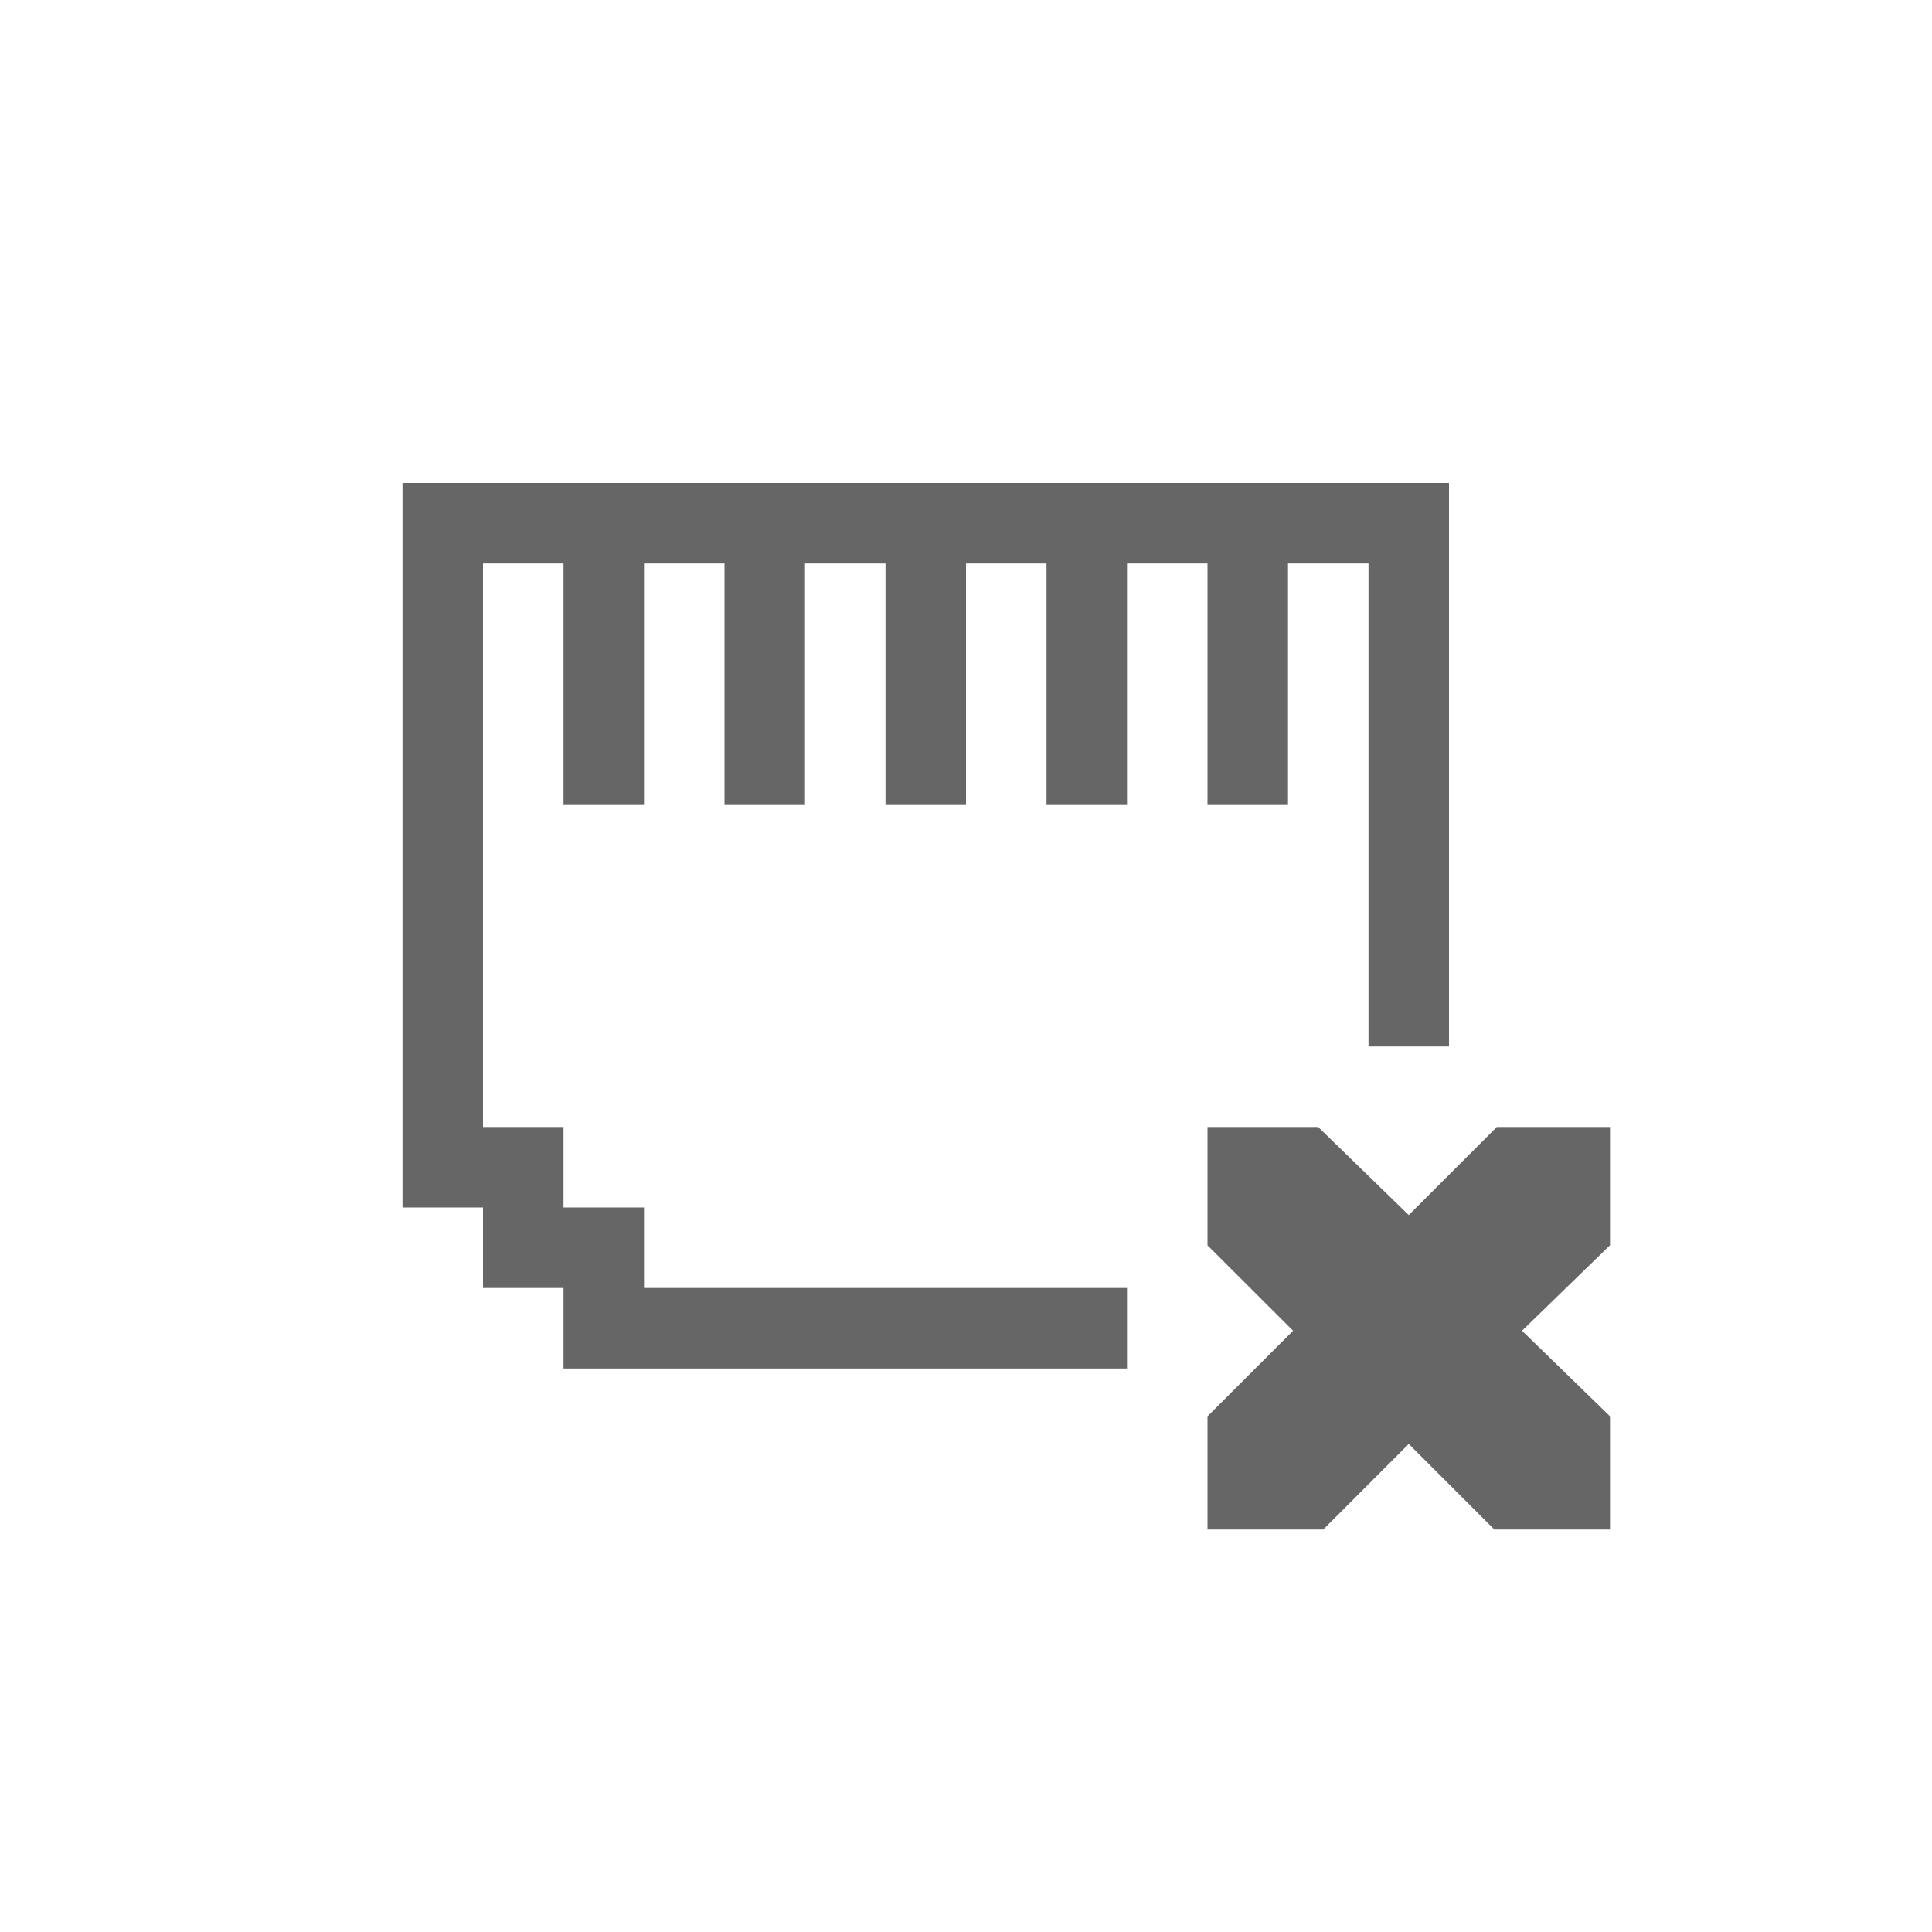
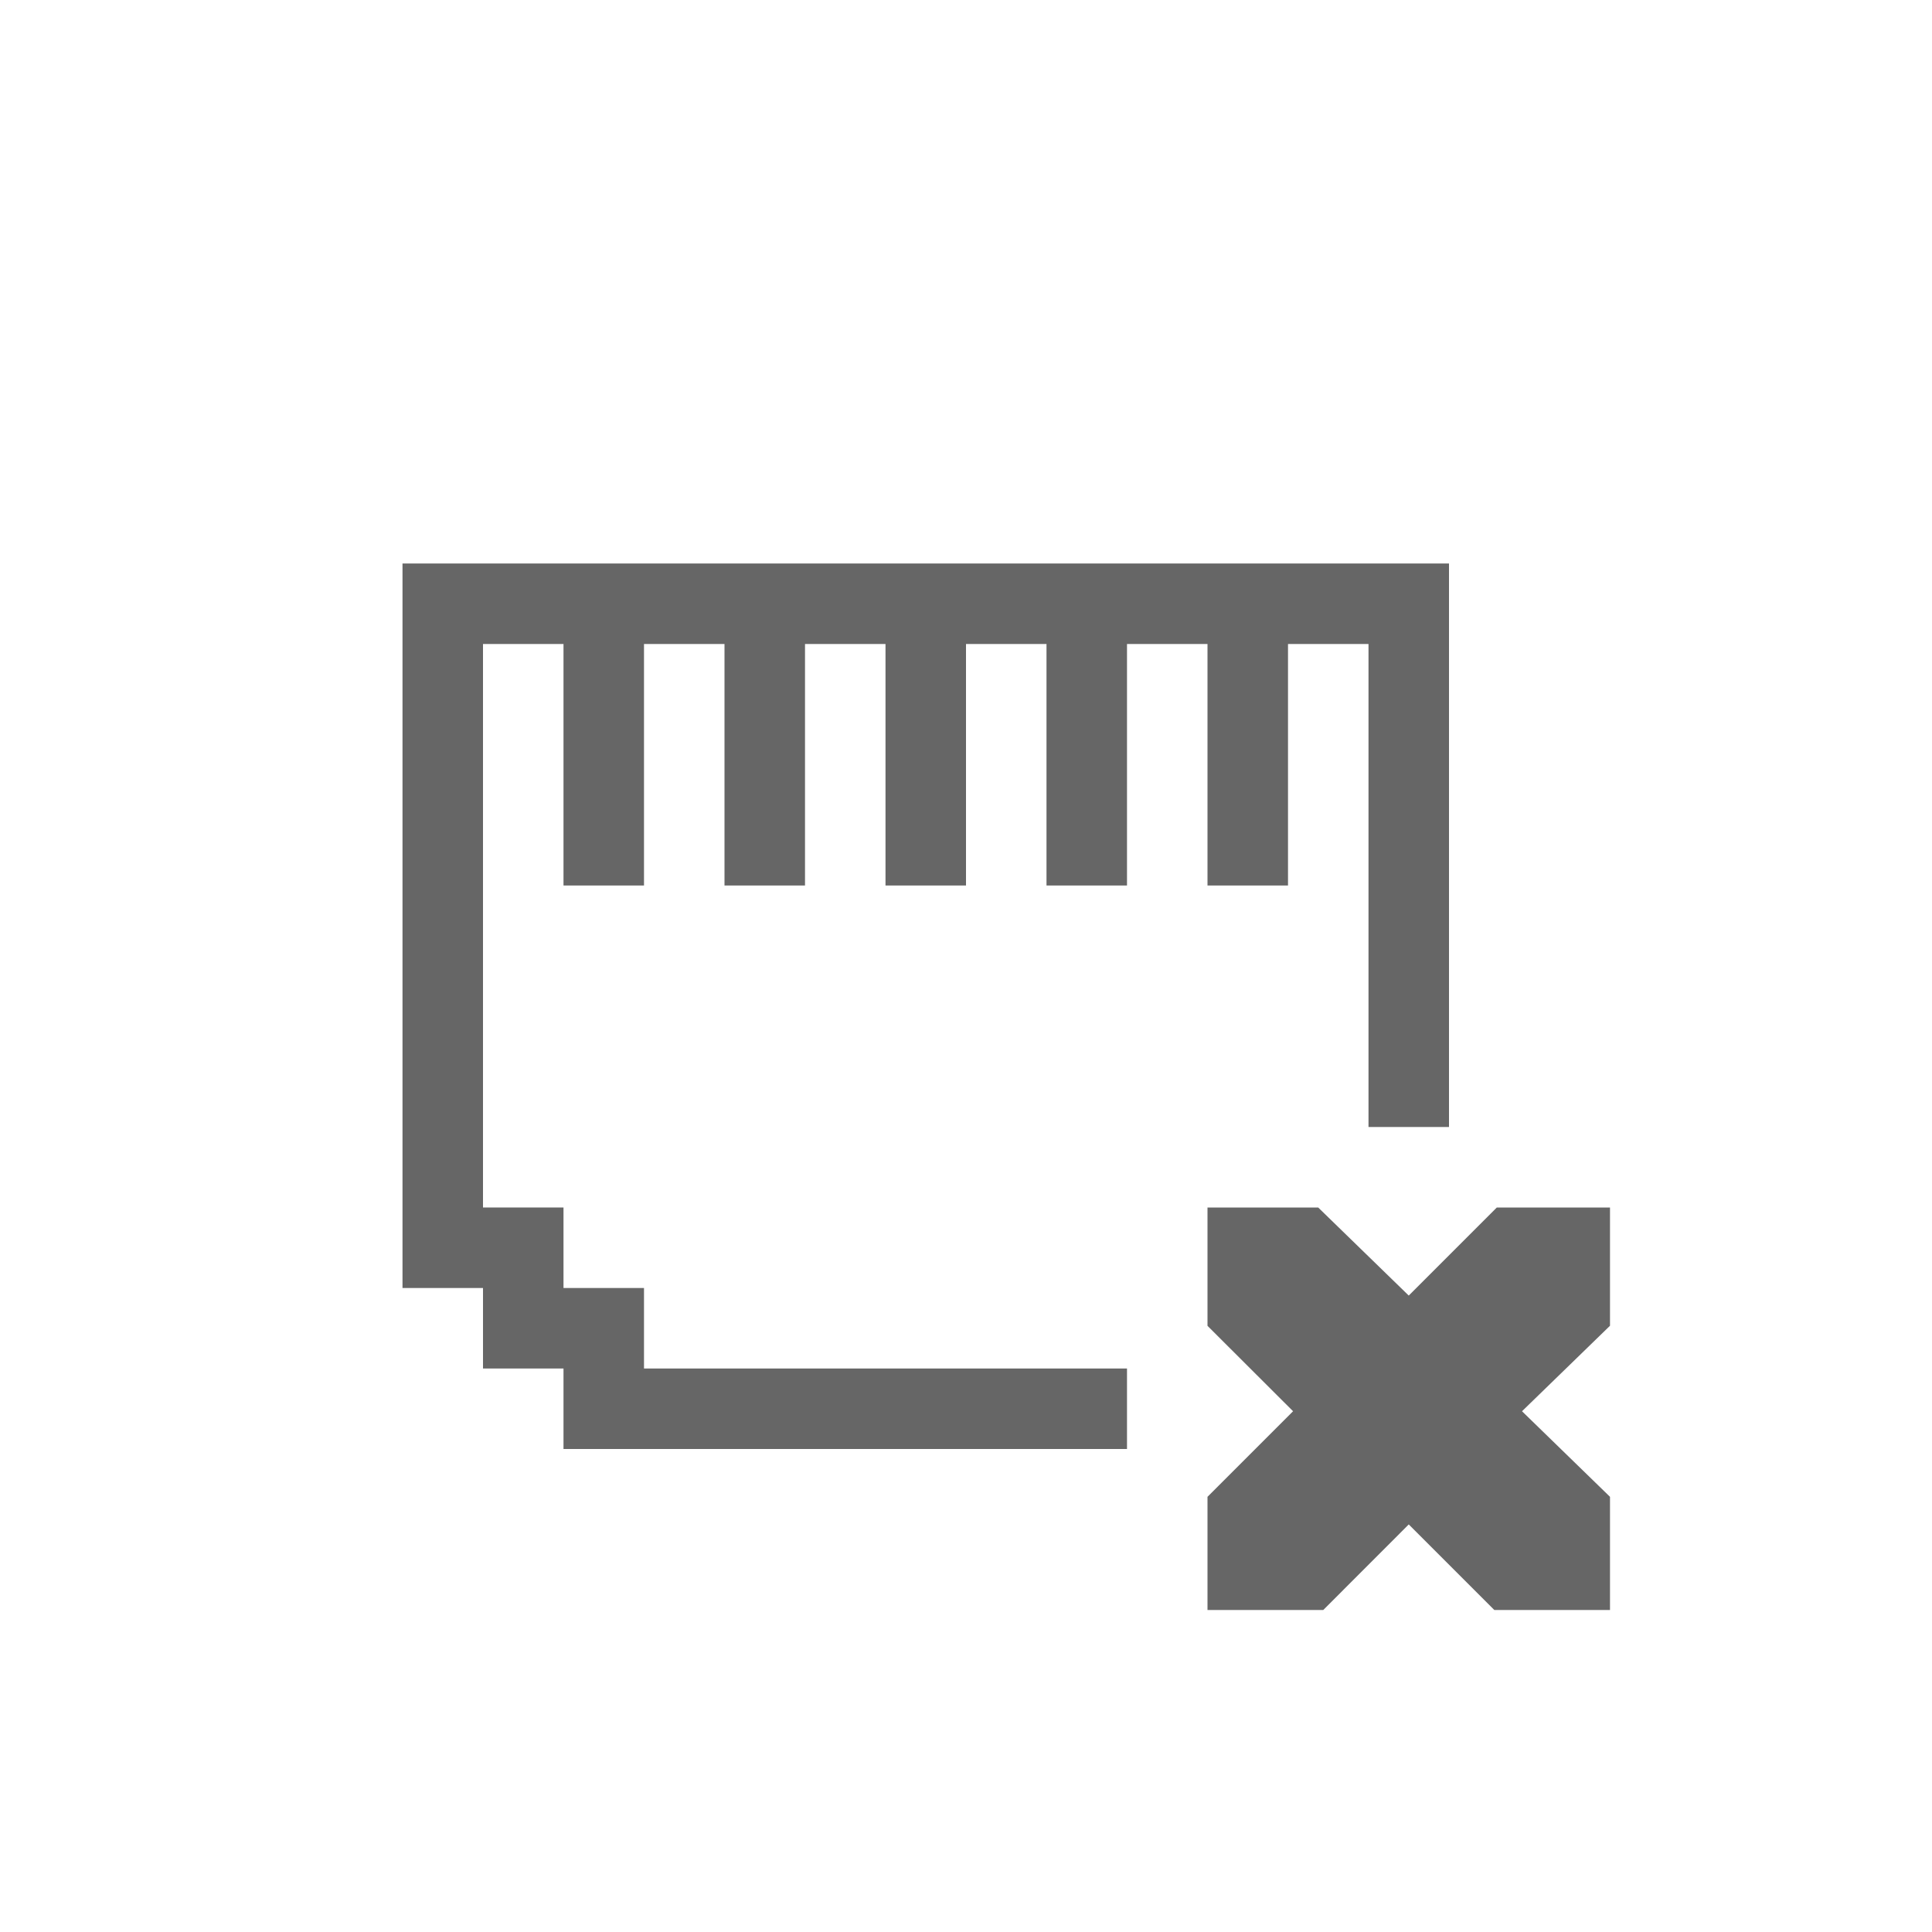
- <svg xmlns="http://www.w3.org/2000/svg" height="24" width="24" version="1.1" id="svg8">
+ <svg xmlns="http://www.w3.org/2000/svg" id="svg8" version="1.1" width="24" height="24">
  <defs id="defs12" />
-   <path id="path2" style="color:#bebebe;overflow:visible;fill:#666666;marker:none" overflow="visible" d="m 15,14 h 1.375 L 17.5,15.094 18.594,14 H 20 v 1.469 L 18.907,16.531 20,17.594 V 19 H 18.563 L 17.5,17.937 16.438,19 H 15 V 17.594 L 16.063,16.531 15,15.47 Z" />
-   <path id="rect824" d="m 5,6 v 9 h 1 v 1 h 1 v 1 h 7 V 16 H 8 V 15 H 7 V 14 H 6 V 7 h 1 v 3 H 8 V 7 h 1 v 3 h 1 V 7 h 0.5 0.5 v 3 h 1 V 7 h 0.5 0.5 v 3 h 1 V 7 h 1 v 3 h 1 V 7 h 1 v 6 h 1 V 6 Z" style="opacity:1;vector-effect:none;fill:#666666;fill-opacity:1;stroke:none;stroke-width:1;stroke-linecap:butt;stroke-linejoin:bevel;stroke-miterlimit:4;stroke-dasharray:none;stroke-dashoffset:0;stroke-opacity:1;paint-order:normal" />
+   <path d="m 15,15 h 1.375 L 17.5,16.094 18.594,15 H 20 v 1.469 L 18.907,17.531 20,18.594 V 20 H 18.563 L 17.5,18.937 16.438,20 H 15 V 18.594 L 16.063,17.531 15,16.47 Z" overflow="visible" style="color:#bebebe;overflow:visible;fill:#666666;marker:none" id="path2" />
+   <path style="opacity:1;vector-effect:none;fill:#666666;fill-opacity:1;stroke:none;stroke-width:1;stroke-linecap:butt;stroke-linejoin:bevel;stroke-miterlimit:4;stroke-dasharray:none;stroke-dashoffset:0;stroke-opacity:1;paint-order:normal" d="m 5,7 v 9 h 1 v 1 h 1 v 1 h 7 V 17 H 8 V 16 H 7 V 15 H 6 V 8 h 1 v 3 H 8 V 8 h 1 v 3 h 1 V 8 h 0.5 0.5 v 3 h 1 V 8 h 0.5 0.5 v 3 h 1 V 8 h 1 v 3 h 1 V 8 h 1 v 6 h 1 V 7 Z" id="rect824" />
</svg>
